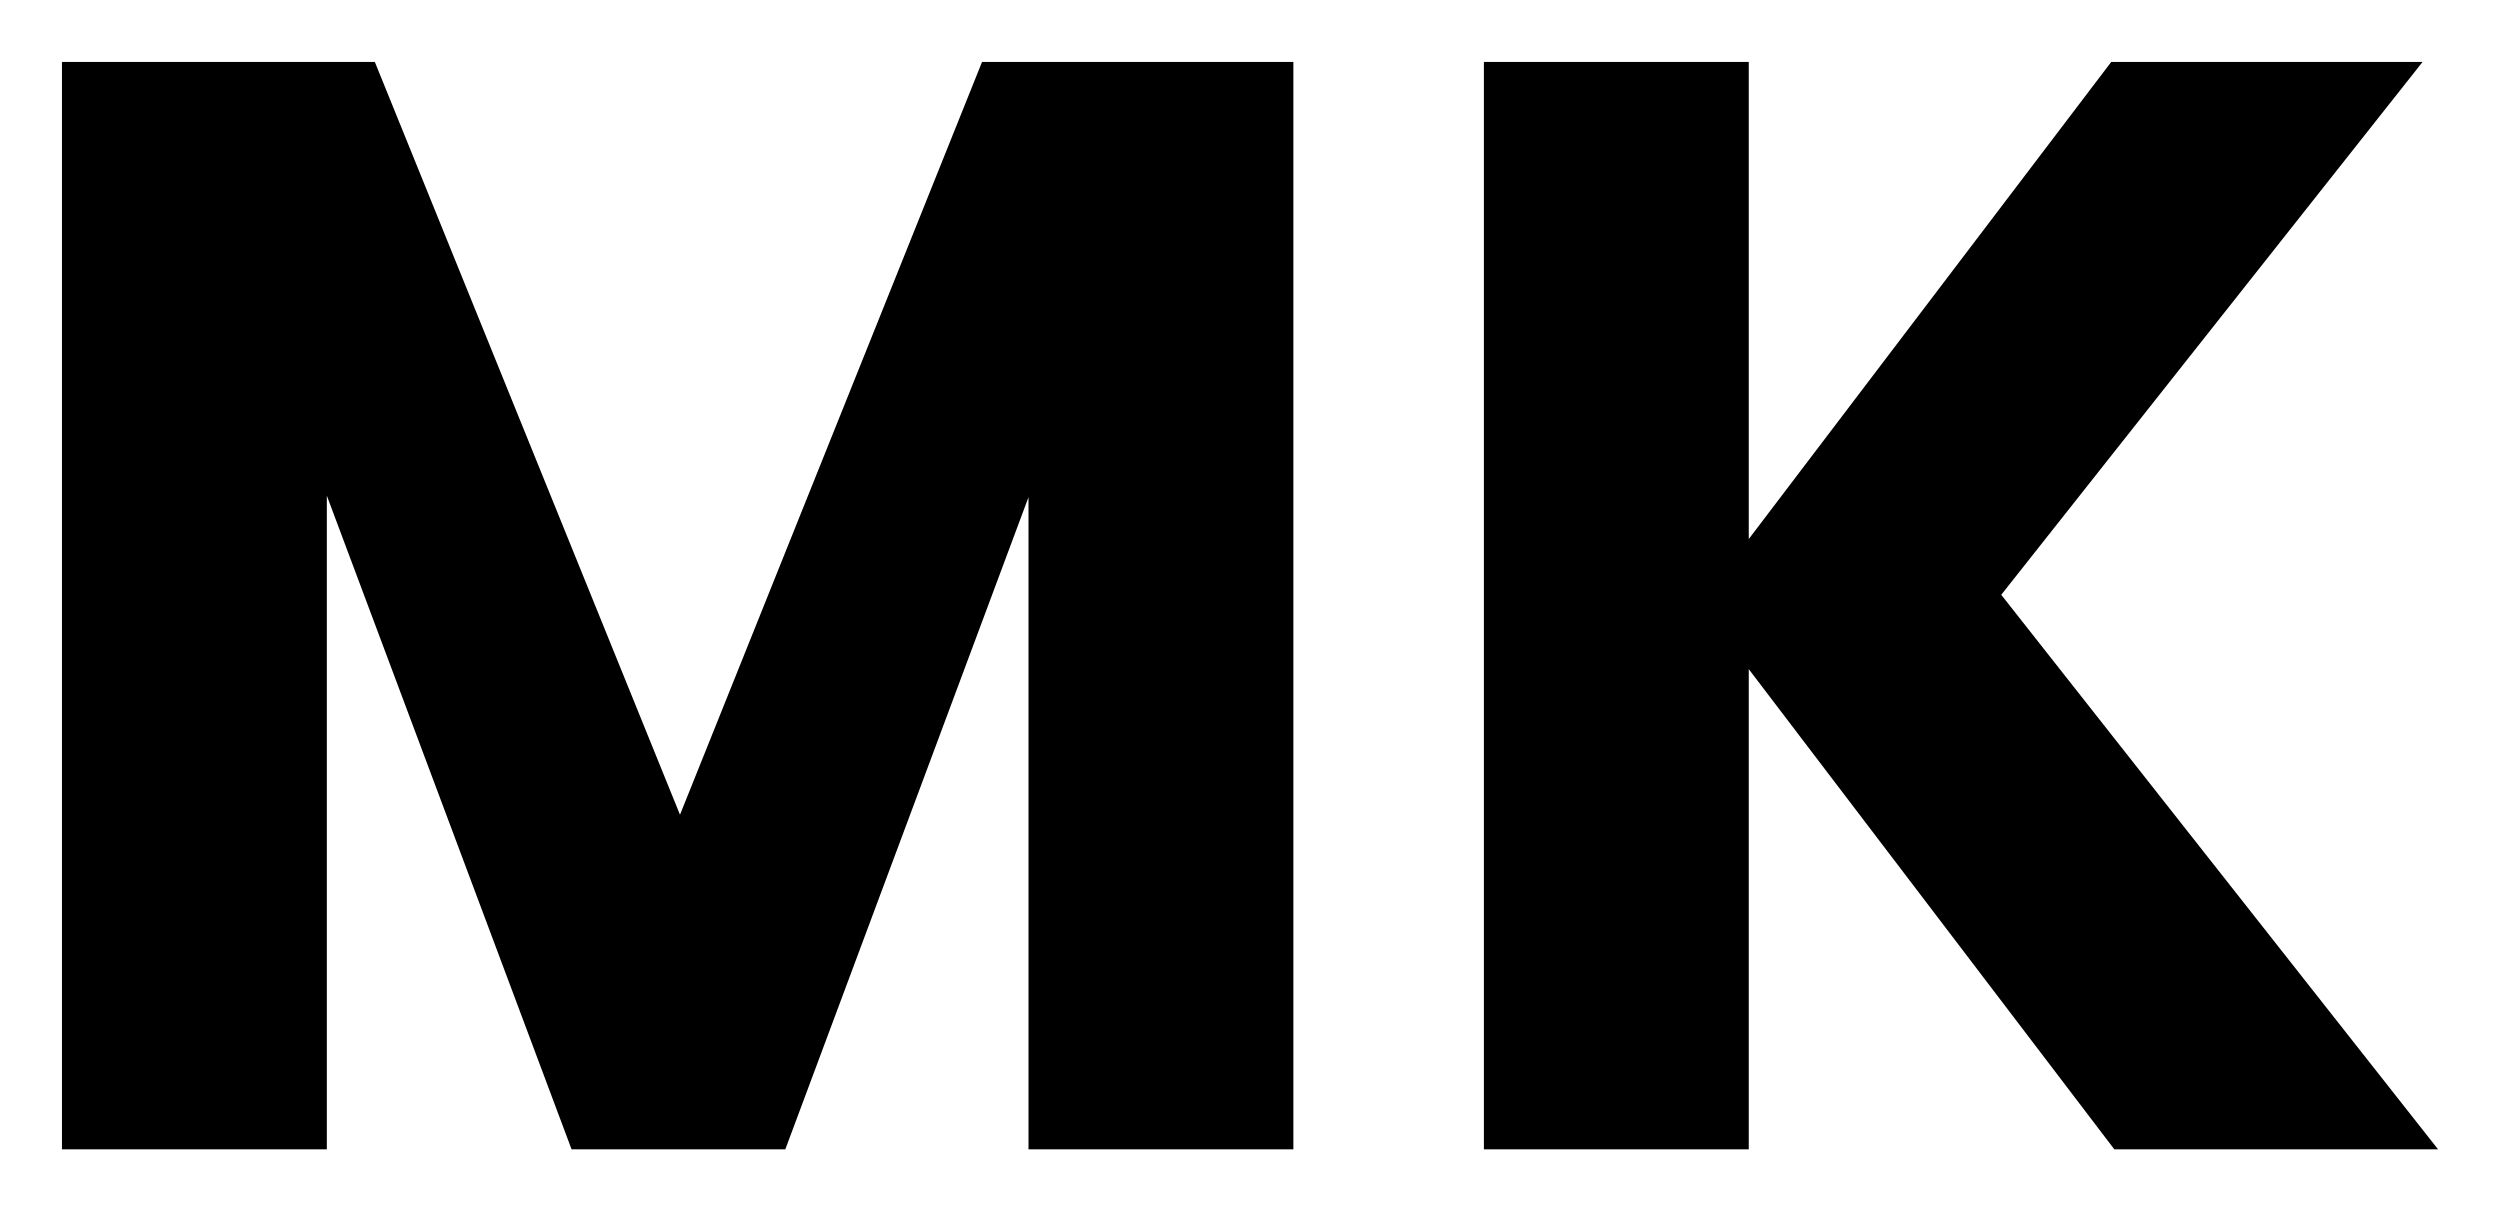
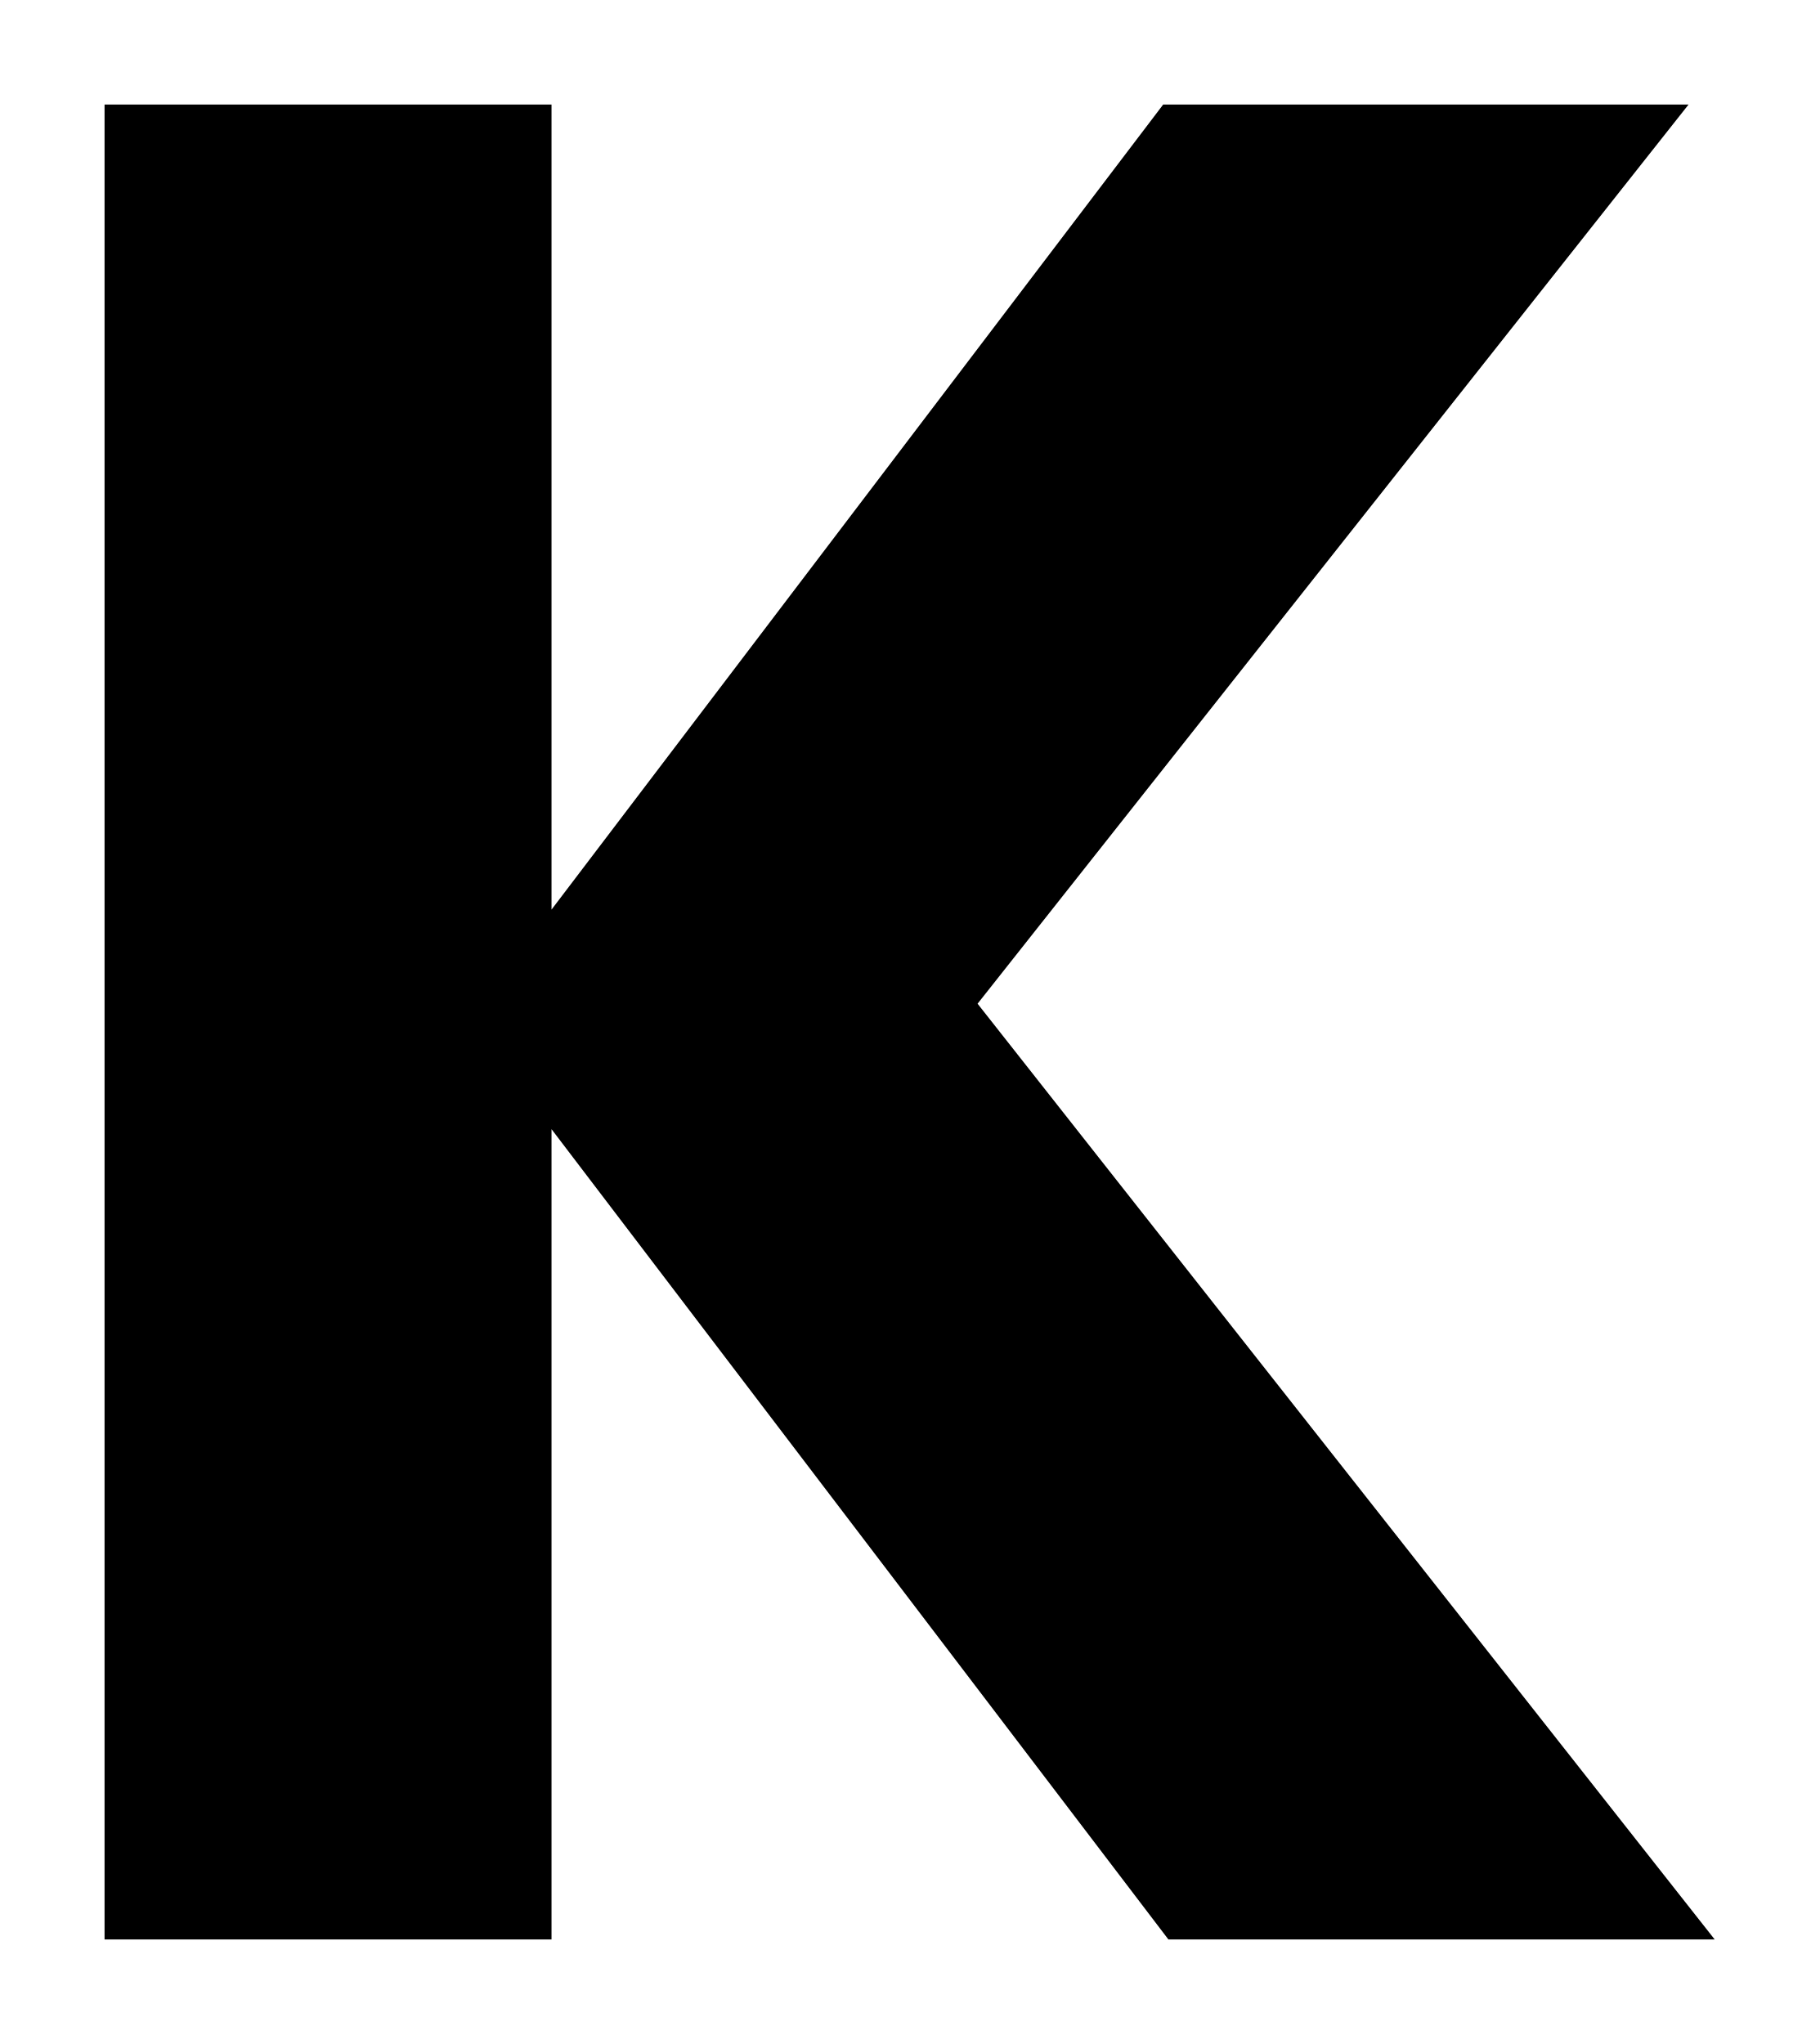
- <svg xmlns="http://www.w3.org/2000/svg" viewBox="2.2 -74.2 161.4 78.2">
-   <path fill="currentColor" d="M85.7-70.2V0H68.6v-42.1L52.9 0H39.1L23.3-42.2V0H6.2v-70.2h20.2l19.7 48.6 19.5-48.6Zm53 70.2-23.6-31V0H98v-70.2h17.1v30.8l23.4-30.8h20.1l-27.2 34.4L159.6 0Z" />
+ <svg xmlns="http://www.w3.org/2000/svg" viewBox="2.2 -74.2 69.6 78.2">
+   <path fill="currentColor" d="M46.9 0 23.3-31V0H6.2v-70.2h17.1v30.8l23.4-30.8h20.1L39.6-35.8 67.8 0Z" />
</svg>
